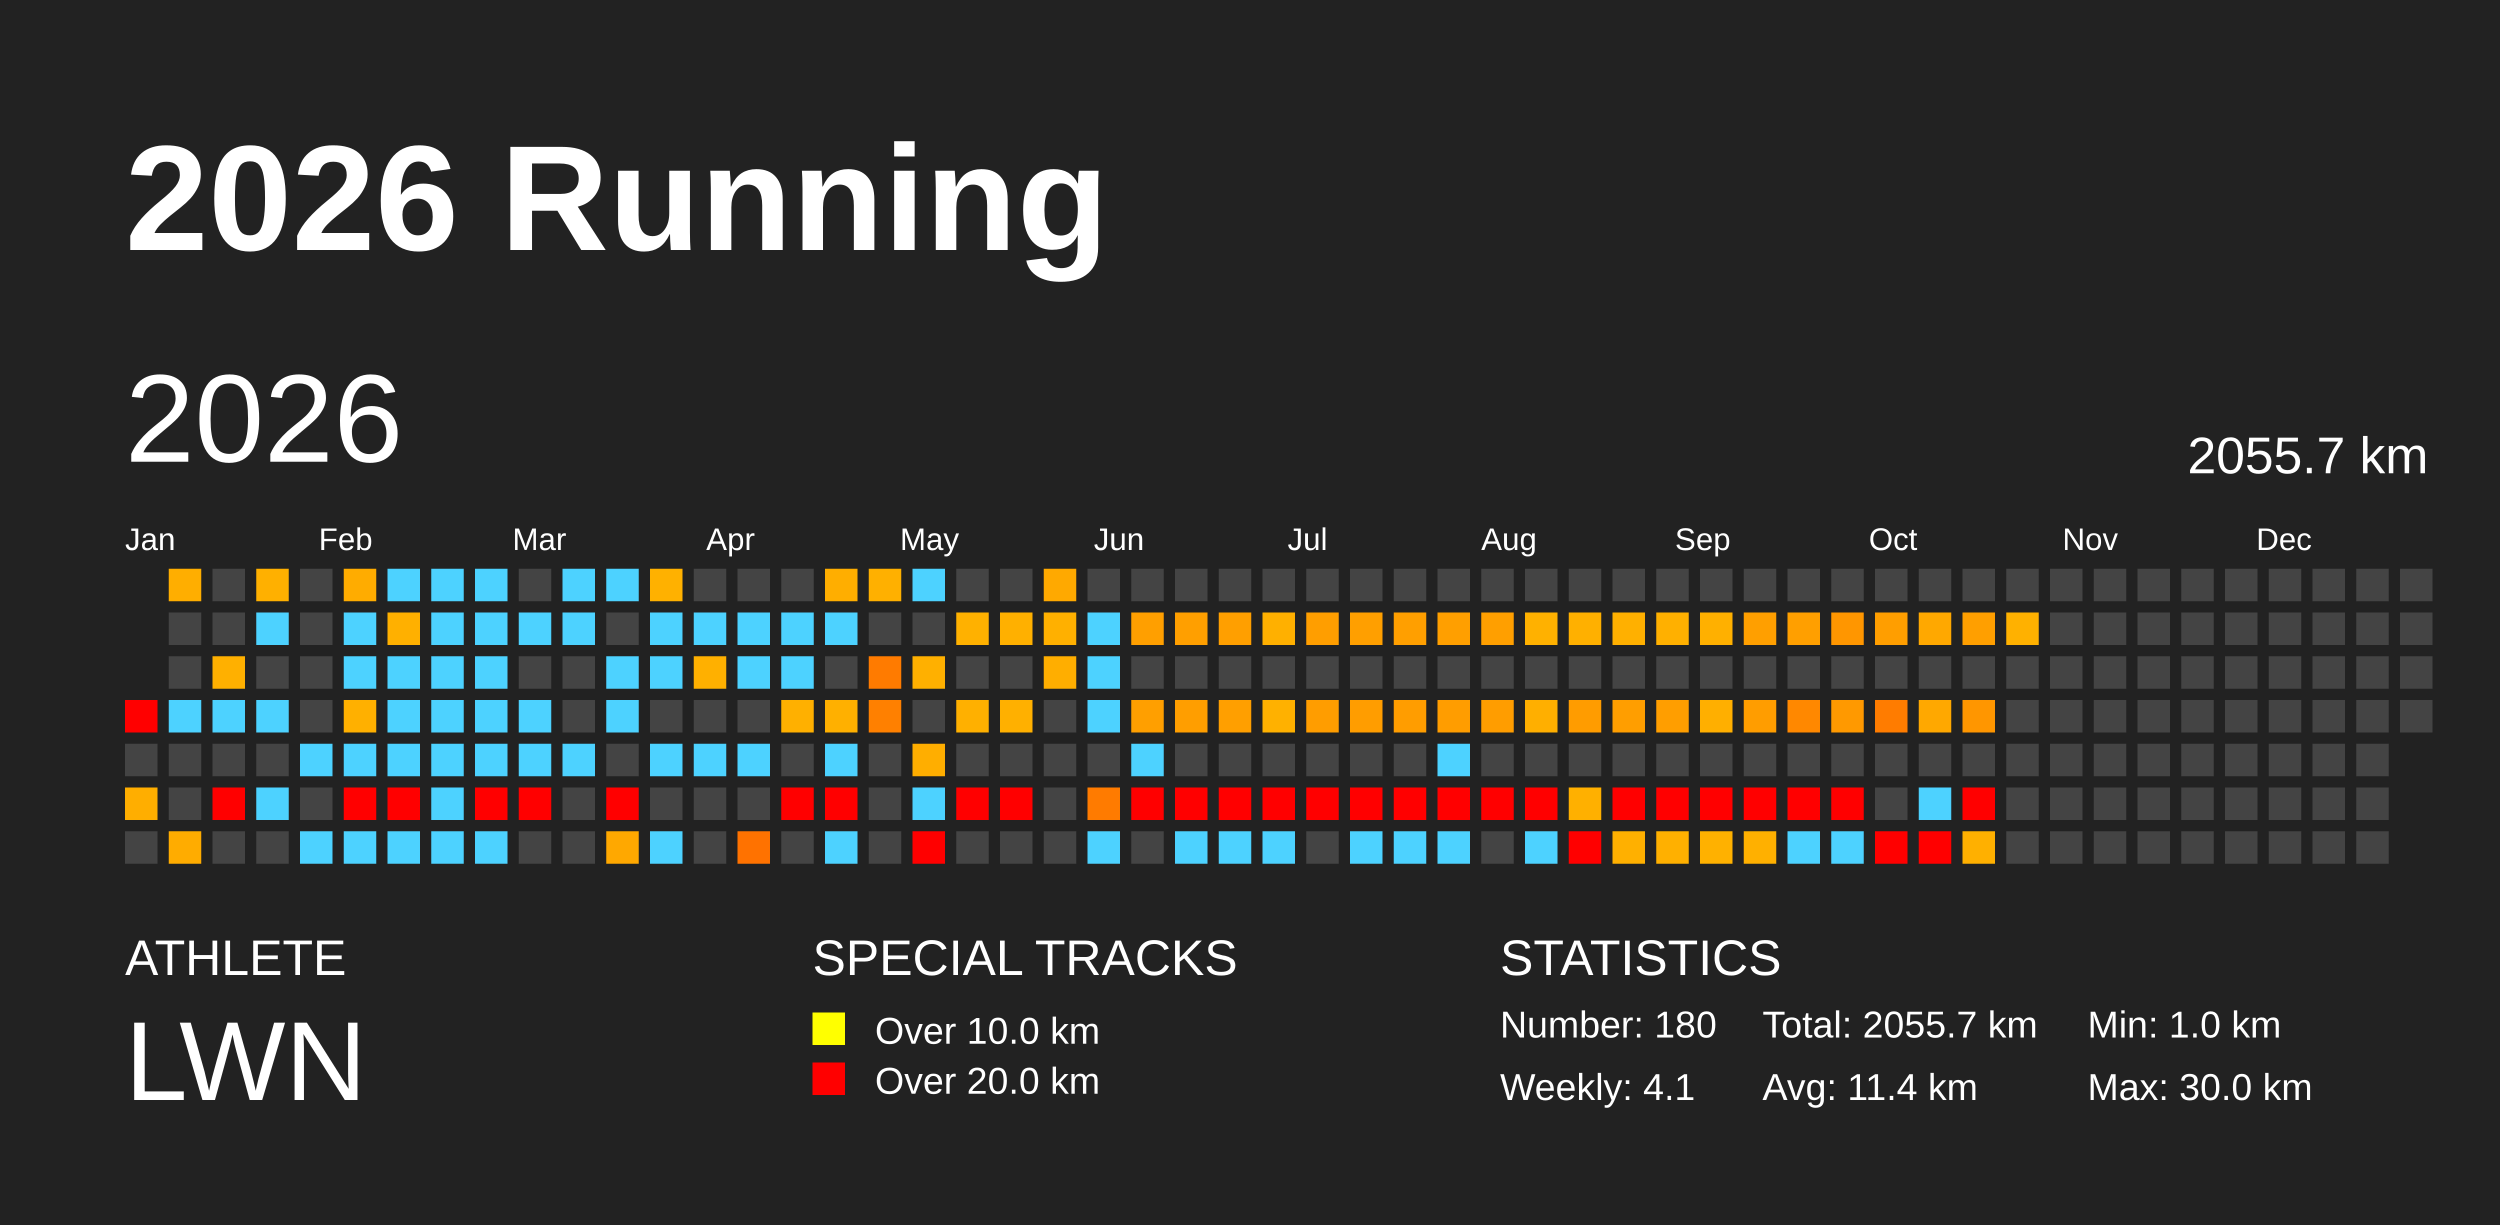
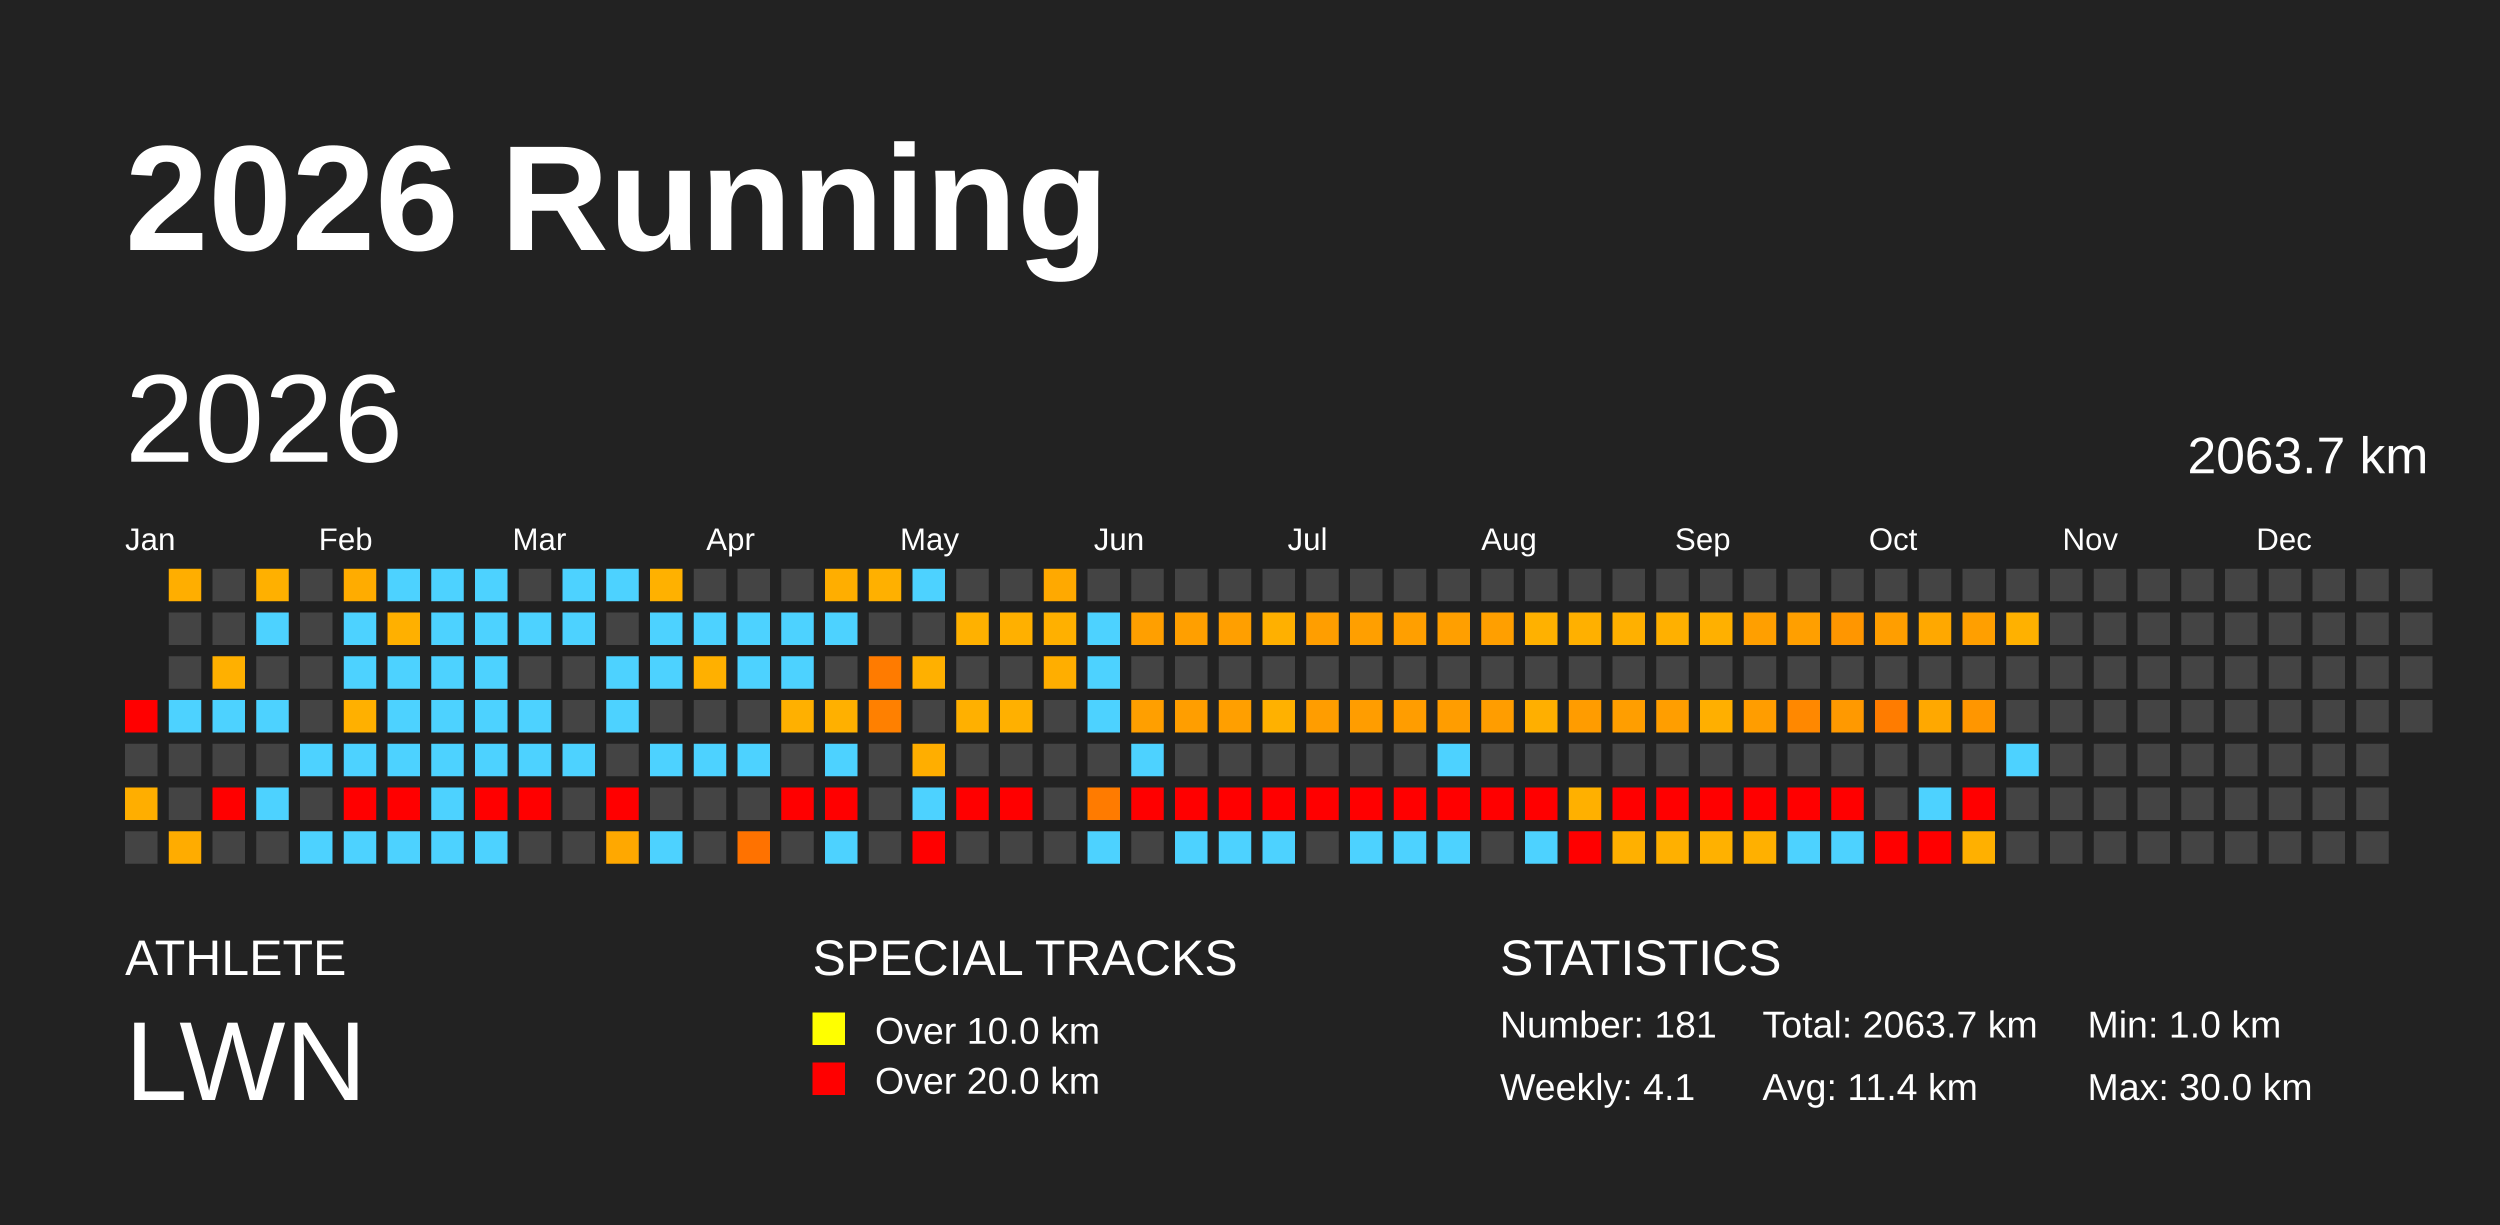
<svg xmlns="http://www.w3.org/2000/svg" baseProfile="full" height="98mm" version="1.1" viewBox="0,0,200,98" width="200mm">
  <defs />
  <rect fill="#222222" height="98" width="200" x="0" y="0" />
  <text fill="#FFFFFF" style="font-size:12px; font-family:Arial; font-weight:bold;" x="10" y="20">2026 Running</text>
  <text fill="#FFFFFF" style="font-size:4px; font-family:Arial" x="10" y="78">ATHLETE</text>
  <text fill="#FFFFFF" style="font-size:9px; font-family:Arial" x="10" y="88">LWN</text>
  <text fill="#FFFFFF" style="font-size:4px; font-family:Arial" x="65" y="78">SPECIAL TRACKS</text>
  <rect fill="yellow" height="2.6" width="2.6" x="65" y="81" />
  <text fill="#FFFFFF" style="font-size:3px; font-family:Arial" x="70" y="83.5">Over 10.0 km</text>
  <rect fill="red" height="2.6" width="2.6" x="65" y="85" />
  <text fill="#FFFFFF" style="font-size:3px; font-family:Arial" x="70" y="87.5">Over 20.0 km</text>
  <text fill="#FFFFFF" style="font-size:4px; font-family:Arial" x="120" y="78">STATISTICS</text>
-   <text fill="#FFFFFF" style="font-size:3px; font-family:Arial" x="120" y="83">Number: 180</text>
+   <text fill="#FFFFFF" style="font-size:3px; font-family:Arial" x="120" y="83">Number: 181</text>
  <text fill="#FFFFFF" style="font-size:3px; font-family:Arial" x="120" y="88">Weekly: 4.1</text>
-   <text fill="#FFFFFF" style="font-size:3px; font-family:Arial" x="141" y="83">Total: 2055.7 km</text>
+   <text fill="#FFFFFF" style="font-size:3px; font-family:Arial" x="141" y="83">Total: 2063.7 km</text>
  <text fill="#FFFFFF" style="font-size:3px; font-family:Arial" x="141" y="88">Avg: 11.4 km</text>
  <text fill="#FFFFFF" style="font-size:3px; font-family:Arial" x="167" y="83">Min: 1.0 km</text>
  <text fill="#FFFFFF" style="font-size:3px; font-family:Arial" x="167" y="88">Max: 30.0 km</text>
  <text dominant-baseline="hanging" fill="#FFFFFF" style="font-size:10.0px; font-family:Arial;" x="10" y="30">2026</text>
-   <text dominant-baseline="hanging" fill="#FFFFFF" style="font-size:4.125px; font-family:Arial;" x="175" y="35">2055.7 km</text>
+   <text dominant-baseline="hanging" fill="#FFFFFF" style="font-size:4.125px; font-family:Arial;" x="175" y="35">2063.7 km</text>
  <text fill="#FFFFFF" style="font-size:2.5px; font-family:Arial" x="10.0" y="44">Jan</text>
  <text fill="#FFFFFF" style="font-size:2.5px; font-family:Arial" x="25.5" y="44">Feb</text>
  <text fill="#FFFFFF" style="font-size:2.5px; font-family:Arial" x="41.0" y="44">Mar</text>
  <text fill="#FFFFFF" style="font-size:2.5px; font-family:Arial" x="56.5" y="44">Apr</text>
  <text fill="#FFFFFF" style="font-size:2.5px; font-family:Arial" x="72.0" y="44">May</text>
  <text fill="#FFFFFF" style="font-size:2.5px; font-family:Arial" x="87.5" y="44">Jun</text>
  <text fill="#FFFFFF" style="font-size:2.5px; font-family:Arial" x="103.0" y="44">Jul</text>
  <text fill="#FFFFFF" style="font-size:2.5px; font-family:Arial" x="118.5" y="44">Aug</text>
  <text fill="#FFFFFF" style="font-size:2.5px; font-family:Arial" x="134.0" y="44">Sep</text>
  <text fill="#FFFFFF" style="font-size:2.5px; font-family:Arial" x="149.5" y="44">Oct</text>
  <text fill="#FFFFFF" style="font-size:2.5px; font-family:Arial" x="165.0" y="44">Nov</text>
  <text fill="#FFFFFF" style="font-size:2.5px; font-family:Arial" x="180.5" y="44">Dec</text>
  <rect fill="red" height="2.6" width="2.6" x="10.0" y="56.0" />
  <rect fill="#444444" height="2.6" width="2.6" x="10.0" y="59.5" />
  <rect fill="#ffae00" height="2.6" width="2.6" x="10.0" y="63.0" />
  <rect fill="#444444" height="2.6" width="2.6" x="10.0" y="66.5" />
  <rect fill="#ffae00" height="2.6" width="2.6" x="13.5" y="45.5" />
  <rect fill="#444444" height="2.6" width="2.6" x="13.5" y="49.0" />
  <rect fill="#444444" height="2.6" width="2.6" x="13.5" y="52.5" />
  <rect fill="#4dd2ff" height="2.6" width="2.6" x="13.5" y="56.0" />
  <rect fill="#444444" height="2.6" width="2.6" x="13.5" y="59.5" />
  <rect fill="#444444" height="2.6" width="2.6" x="13.5" y="63.0" />
  <rect fill="#ffac00" height="2.6" width="2.6" x="13.5" y="66.5" />
  <rect fill="#444444" height="2.6" width="2.6" x="17.0" y="45.5" />
  <rect fill="#444444" height="2.6" width="2.6" x="17.0" y="49.0" />
  <rect fill="#ffb000" height="2.6" width="2.6" x="17.0" y="52.5" />
  <rect fill="#4dd2ff" height="2.6" width="2.6" x="17.0" y="56.0" />
  <rect fill="#444444" height="2.6" width="2.6" x="17.0" y="59.5" />
  <rect fill="red" height="2.6" width="2.6" x="17.0" y="63.0" />
  <rect fill="#444444" height="2.6" width="2.6" x="17.0" y="66.5" />
  <rect fill="#ffb000" height="2.6" width="2.6" x="20.5" y="45.5" />
  <rect fill="#4dd2ff" height="2.6" width="2.6" x="20.5" y="49.0" />
  <rect fill="#444444" height="2.6" width="2.6" x="20.5" y="52.5" />
  <rect fill="#4dd2ff" height="2.6" width="2.6" x="20.5" y="56.0" />
  <rect fill="#444444" height="2.6" width="2.6" x="20.5" y="59.5" />
  <rect fill="#4dd2ff" height="2.6" width="2.6" x="20.5" y="63.0" />
  <rect fill="#444444" height="2.6" width="2.6" x="20.5" y="66.5" />
  <rect fill="#444444" height="2.6" width="2.6" x="24.0" y="45.5" />
  <rect fill="#444444" height="2.6" width="2.6" x="24.0" y="49.0" />
  <rect fill="#444444" height="2.6" width="2.6" x="24.0" y="52.5" />
  <rect fill="#444444" height="2.6" width="2.6" x="24.0" y="56.0" />
  <rect fill="#4dd2ff" height="2.6" width="2.6" x="24.0" y="59.5" />
  <rect fill="#444444" height="2.6" width="2.6" x="24.0" y="63.0" />
  <rect fill="#4dd2ff" height="2.6" width="2.6" x="24.0" y="66.5" />
  <rect fill="#ffac00" height="2.6" width="2.6" x="27.5" y="45.5" />
  <rect fill="#4dd2ff" height="2.6" width="2.6" x="27.5" y="49.0" />
  <rect fill="#4dd2ff" height="2.6" width="2.6" x="27.5" y="52.5" />
  <rect fill="#ffb000" height="2.6" width="2.6" x="27.5" y="56.0" />
  <rect fill="#4dd2ff" height="2.6" width="2.6" x="27.5" y="59.5" />
  <rect fill="red" height="2.6" width="2.6" x="27.5" y="63.0" />
  <rect fill="#4dd2ff" height="2.6" width="2.6" x="27.5" y="66.5" />
  <rect fill="#4dd2ff" height="2.6" width="2.6" x="31.0" y="45.5" />
  <rect fill="#ffb000" height="2.6" width="2.6" x="31.0" y="49.0" />
  <rect fill="#4dd2ff" height="2.6" width="2.6" x="31.0" y="52.5" />
  <rect fill="#4dd2ff" height="2.6" width="2.6" x="31.0" y="56.0" />
  <rect fill="#4dd2ff" height="2.6" width="2.6" x="31.0" y="59.5" />
  <rect fill="red" height="2.6" width="2.6" x="31.0" y="63.0" />
  <rect fill="#4dd2ff" height="2.6" width="2.6" x="31.0" y="66.5" />
  <rect fill="#4dd2ff" height="2.6" width="2.6" x="34.5" y="45.5" />
  <rect fill="#4dd2ff" height="2.6" width="2.6" x="34.5" y="49.0" />
  <rect fill="#4dd2ff" height="2.6" width="2.6" x="34.5" y="52.5" />
  <rect fill="#4dd2ff" height="2.6" width="2.6" x="34.5" y="56.0" />
  <rect fill="#4dd2ff" height="2.6" width="2.6" x="34.5" y="59.5" />
  <rect fill="#4dd2ff" height="2.6" width="2.6" x="34.5" y="63.0" />
  <rect fill="#4dd2ff" height="2.6" width="2.6" x="34.5" y="66.5" />
  <rect fill="#4dd2ff" height="2.6" width="2.6" x="38.0" y="45.5" />
  <rect fill="#4dd2ff" height="2.6" width="2.6" x="38.0" y="49.0" />
  <rect fill="#4dd2ff" height="2.6" width="2.6" x="38.0" y="52.5" />
  <rect fill="#4dd2ff" height="2.6" width="2.6" x="38.0" y="56.0" />
  <rect fill="#4dd2ff" height="2.6" width="2.6" x="38.0" y="59.5" />
  <rect fill="red" height="2.6" width="2.6" x="38.0" y="63.0" />
  <rect fill="#4dd2ff" height="2.6" width="2.6" x="38.0" y="66.5" />
  <rect fill="#444444" height="2.6" width="2.6" x="41.5" y="45.5" />
  <rect fill="#4dd2ff" height="2.6" width="2.6" x="41.5" y="49.0" />
  <rect fill="#444444" height="2.6" width="2.6" x="41.5" y="52.5" />
  <rect fill="#4dd2ff" height="2.6" width="2.6" x="41.5" y="56.0" />
  <rect fill="#4dd2ff" height="2.6" width="2.6" x="41.5" y="59.5" />
  <rect fill="red" height="2.6" width="2.6" x="41.5" y="63.0" />
  <rect fill="#444444" height="2.6" width="2.6" x="41.5" y="66.5" />
  <rect fill="#4dd2ff" height="2.6" width="2.6" x="45.0" y="45.5" />
  <rect fill="#4dd2ff" height="2.6" width="2.6" x="45.0" y="49.0" />
  <rect fill="#444444" height="2.6" width="2.6" x="45.0" y="52.5" />
  <rect fill="#444444" height="2.6" width="2.6" x="45.0" y="56.0" />
  <rect fill="#4dd2ff" height="2.6" width="2.6" x="45.0" y="59.5" />
  <rect fill="#444444" height="2.6" width="2.6" x="45.0" y="63.0" />
  <rect fill="#444444" height="2.6" width="2.6" x="45.0" y="66.5" />
  <rect fill="#4dd2ff" height="2.6" width="2.6" x="48.5" y="45.5" />
  <rect fill="#444444" height="2.6" width="2.6" x="48.5" y="49.0" />
  <rect fill="#4dd2ff" height="2.6" width="2.6" x="48.5" y="52.5" />
  <rect fill="#4dd2ff" height="2.6" width="2.6" x="48.5" y="56.0" />
  <rect fill="#444444" height="2.6" width="2.6" x="48.5" y="59.5" />
  <rect fill="red" height="2.6" width="2.6" x="48.5" y="63.0" />
  <rect fill="#ffa800" height="2.6" width="2.6" x="48.5" y="66.5" />
  <rect fill="#ffb100" height="2.6" width="2.6" x="52.0" y="45.5" />
  <rect fill="#4dd2ff" height="2.6" width="2.6" x="52.0" y="49.0" />
  <rect fill="#4dd2ff" height="2.6" width="2.6" x="52.0" y="52.5" />
  <rect fill="#444444" height="2.6" width="2.6" x="52.0" y="56.0" />
  <rect fill="#4dd2ff" height="2.6" width="2.6" x="52.0" y="59.5" />
  <rect fill="#444444" height="2.6" width="2.6" x="52.0" y="63.0" />
  <rect fill="#4dd2ff" height="2.6" width="2.6" x="52.0" y="66.5" />
  <rect fill="#444444" height="2.6" width="2.6" x="55.5" y="45.5" />
  <rect fill="#4dd2ff" height="2.6" width="2.6" x="55.5" y="49.0" />
  <rect fill="#ffb000" height="2.6" width="2.6" x="55.5" y="52.5" />
  <rect fill="#444444" height="2.6" width="2.6" x="55.5" y="56.0" />
  <rect fill="#4dd2ff" height="2.6" width="2.6" x="55.5" y="59.5" />
  <rect fill="#444444" height="2.6" width="2.6" x="55.5" y="63.0" />
  <rect fill="#444444" height="2.6" width="2.6" x="55.5" y="66.5" />
  <rect fill="#444444" height="2.6" width="2.6" x="59.0" y="45.5" />
  <rect fill="#4dd2ff" height="2.6" width="2.6" x="59.0" y="49.0" />
  <rect fill="#4dd2ff" height="2.6" width="2.6" x="59.0" y="52.5" />
  <rect fill="#444444" height="2.6" width="2.6" x="59.0" y="56.0" />
  <rect fill="#4dd2ff" height="2.6" width="2.6" x="59.0" y="59.5" />
  <rect fill="#444444" height="2.6" width="2.6" x="59.0" y="63.0" />
  <rect fill="#ff7200" height="2.6" width="2.6" x="59.0" y="66.5" />
  <rect fill="#444444" height="2.6" width="2.6" x="62.5" y="45.5" />
  <rect fill="#4dd2ff" height="2.6" width="2.6" x="62.5" y="49.0" />
  <rect fill="#4dd2ff" height="2.6" width="2.6" x="62.5" y="52.5" />
  <rect fill="#ffb000" height="2.6" width="2.6" x="62.5" y="56.0" />
  <rect fill="#444444" height="2.6" width="2.6" x="62.5" y="59.5" />
  <rect fill="red" height="2.6" width="2.6" x="62.5" y="63.0" />
  <rect fill="#444444" height="2.6" width="2.6" x="62.5" y="66.5" />
  <rect fill="#ffae00" height="2.6" width="2.6" x="66.0" y="45.5" />
  <rect fill="#4dd2ff" height="2.6" width="2.6" x="66.0" y="49.0" />
  <rect fill="#444444" height="2.6" width="2.6" x="66.0" y="52.5" />
  <rect fill="#ffb000" height="2.6" width="2.6" x="66.0" y="56.0" />
  <rect fill="#4dd2ff" height="2.6" width="2.6" x="66.0" y="59.5" />
  <rect fill="red" height="2.6" width="2.6" x="66.0" y="63.0" />
  <rect fill="#4dd2ff" height="2.6" width="2.6" x="66.0" y="66.5" />
  <rect fill="#ffb000" height="2.6" width="2.6" x="69.5" y="45.5" />
  <rect fill="#444444" height="2.6" width="2.6" x="69.5" y="49.0" />
  <rect fill="#ff7b00" height="2.6" width="2.6" x="69.5" y="52.5" />
  <rect fill="#ff8000" height="2.6" width="2.6" x="69.5" y="56.0" />
  <rect fill="#444444" height="2.6" width="2.6" x="69.5" y="59.5" />
  <rect fill="#444444" height="2.6" width="2.6" x="69.5" y="63.0" />
  <rect fill="#444444" height="2.6" width="2.6" x="69.5" y="66.5" />
  <rect fill="#4dd2ff" height="2.6" width="2.6" x="73.0" y="45.5" />
  <rect fill="#444444" height="2.6" width="2.6" x="73.0" y="49.0" />
  <rect fill="#ffb000" height="2.6" width="2.6" x="73.0" y="52.5" />
  <rect fill="#444444" height="2.6" width="2.6" x="73.0" y="56.0" />
  <rect fill="#ffae00" height="2.6" width="2.6" x="73.0" y="59.5" />
  <rect fill="#4dd2ff" height="2.6" width="2.6" x="73.0" y="63.0" />
  <rect fill="red" height="2.6" width="2.6" x="73.0" y="66.5" />
  <rect fill="#444444" height="2.6" width="2.6" x="76.5" y="45.5" />
  <rect fill="#ffb100" height="2.6" width="2.6" x="76.5" y="49.0" />
  <rect fill="#444444" height="2.6" width="2.6" x="76.5" y="52.5" />
  <rect fill="#ffb000" height="2.6" width="2.6" x="76.5" y="56.0" />
  <rect fill="#444444" height="2.6" width="2.6" x="76.5" y="59.5" />
  <rect fill="red" height="2.6" width="2.6" x="76.5" y="63.0" />
  <rect fill="#444444" height="2.6" width="2.6" x="76.5" y="66.5" />
  <rect fill="#444444" height="2.6" width="2.6" x="80.0" y="45.5" />
  <rect fill="#ffb000" height="2.6" width="2.6" x="80.0" y="49.0" />
  <rect fill="#444444" height="2.6" width="2.6" x="80.0" y="52.5" />
  <rect fill="#ffb000" height="2.6" width="2.6" x="80.0" y="56.0" />
  <rect fill="#444444" height="2.6" width="2.6" x="80.0" y="59.5" />
  <rect fill="red" height="2.6" width="2.6" x="80.0" y="63.0" />
  <rect fill="#444444" height="2.6" width="2.6" x="80.0" y="66.5" />
  <rect fill="#ffa900" height="2.6" width="2.6" x="83.5" y="45.5" />
  <rect fill="#ffb000" height="2.6" width="2.6" x="83.5" y="49.0" />
  <rect fill="#ffae00" height="2.6" width="2.6" x="83.5" y="52.5" />
  <rect fill="#444444" height="2.6" width="2.6" x="83.5" y="56.0" />
  <rect fill="#444444" height="2.6" width="2.6" x="83.5" y="59.5" />
  <rect fill="#444444" height="2.6" width="2.6" x="83.5" y="63.0" />
  <rect fill="#444444" height="2.6" width="2.6" x="83.5" y="66.5" />
  <rect fill="#444444" height="2.6" width="2.6" x="87.0" y="45.5" />
  <rect fill="#4dd2ff" height="2.6" width="2.6" x="87.0" y="49.0" />
  <rect fill="#4dd2ff" height="2.6" width="2.6" x="87.0" y="52.5" />
  <rect fill="#4dd2ff" height="2.6" width="2.6" x="87.0" y="56.0" />
  <rect fill="#444444" height="2.6" width="2.6" x="87.0" y="59.5" />
  <rect fill="#ff7b00" height="2.6" width="2.6" x="87.0" y="63.0" />
  <rect fill="#4dd2ff" height="2.6" width="2.6" x="87.0" y="66.5" />
  <rect fill="#444444" height="2.6" width="2.6" x="90.5" y="45.5" />
  <rect fill="#ff9f00" height="2.6" width="2.6" x="90.5" y="49.0" />
  <rect fill="#444444" height="2.6" width="2.6" x="90.5" y="52.5" />
  <rect fill="#ff9f00" height="2.6" width="2.6" x="90.5" y="56.0" />
  <rect fill="#4dd2ff" height="2.6" width="2.6" x="90.5" y="59.5" />
  <rect fill="red" height="2.6" width="2.6" x="90.5" y="63.0" />
  <rect fill="#444444" height="2.6" width="2.6" x="90.5" y="66.5" />
  <rect fill="#444444" height="2.6" width="2.6" x="94.0" y="45.5" />
  <rect fill="#ff9f00" height="2.6" width="2.6" x="94.0" y="49.0" />
  <rect fill="#444444" height="2.6" width="2.6" x="94.0" y="52.5" />
  <rect fill="#ff9e00" height="2.6" width="2.6" x="94.0" y="56.0" />
  <rect fill="#444444" height="2.6" width="2.6" x="94.0" y="59.5" />
  <rect fill="red" height="2.6" width="2.6" x="94.0" y="63.0" />
  <rect fill="#4dd2ff" height="2.6" width="2.6" x="94.0" y="66.5" />
  <rect fill="#444444" height="2.6" width="2.6" x="97.5" y="45.5" />
  <rect fill="#ff9f00" height="2.6" width="2.6" x="97.5" y="49.0" />
  <rect fill="#444444" height="2.6" width="2.6" x="97.5" y="52.5" />
  <rect fill="#ff9f00" height="2.6" width="2.6" x="97.5" y="56.0" />
  <rect fill="#444444" height="2.6" width="2.6" x="97.5" y="59.5" />
  <rect fill="red" height="2.6" width="2.6" x="97.5" y="63.0" />
  <rect fill="#4dd2ff" height="2.6" width="2.6" x="97.5" y="66.5" />
  <rect fill="#444444" height="2.6" width="2.6" x="101.0" y="45.5" />
  <rect fill="#ffb000" height="2.6" width="2.6" x="101.0" y="49.0" />
  <rect fill="#444444" height="2.6" width="2.6" x="101.0" y="52.5" />
  <rect fill="#ffb100" height="2.6" width="2.6" x="101.0" y="56.0" />
  <rect fill="#444444" height="2.6" width="2.6" x="101.0" y="59.5" />
  <rect fill="red" height="2.6" width="2.6" x="101.0" y="63.0" />
  <rect fill="#4dd2ff" height="2.6" width="2.6" x="101.0" y="66.5" />
  <rect fill="#444444" height="2.6" width="2.6" x="104.5" y="45.5" />
  <rect fill="#ff9e00" height="2.6" width="2.6" x="104.5" y="49.0" />
  <rect fill="#444444" height="2.6" width="2.6" x="104.5" y="52.5" />
  <rect fill="#ff9d00" height="2.6" width="2.6" x="104.5" y="56.0" />
  <rect fill="#444444" height="2.6" width="2.6" x="104.5" y="59.5" />
  <rect fill="red" height="2.6" width="2.6" x="104.5" y="63.0" />
  <rect fill="#444444" height="2.6" width="2.6" x="104.5" y="66.5" />
  <rect fill="#444444" height="2.6" width="2.6" x="108.0" y="45.5" />
  <rect fill="#ff9f00" height="2.6" width="2.6" x="108.0" y="49.0" />
  <rect fill="#444444" height="2.6" width="2.6" x="108.0" y="52.5" />
  <rect fill="#ff9d00" height="2.6" width="2.6" x="108.0" y="56.0" />
  <rect fill="#444444" height="2.6" width="2.6" x="108.0" y="59.5" />
  <rect fill="red" height="2.6" width="2.6" x="108.0" y="63.0" />
  <rect fill="#4dd2ff" height="2.6" width="2.6" x="108.0" y="66.5" />
  <rect fill="#444444" height="2.6" width="2.6" x="111.5" y="45.5" />
  <rect fill="#ff9f00" height="2.6" width="2.6" x="111.5" y="49.0" />
  <rect fill="#444444" height="2.6" width="2.6" x="111.5" y="52.5" />
  <rect fill="#ff9d00" height="2.6" width="2.6" x="111.5" y="56.0" />
  <rect fill="#444444" height="2.6" width="2.6" x="111.5" y="59.5" />
  <rect fill="red" height="2.6" width="2.6" x="111.5" y="63.0" />
  <rect fill="#4dd2ff" height="2.6" width="2.6" x="111.5" y="66.5" />
  <rect fill="#444444" height="2.6" width="2.6" x="115.0" y="45.5" />
  <rect fill="#ff9f00" height="2.6" width="2.6" x="115.0" y="49.0" />
  <rect fill="#444444" height="2.6" width="2.6" x="115.0" y="52.5" />
  <rect fill="#ff9d00" height="2.6" width="2.6" x="115.0" y="56.0" />
  <rect fill="#4dd2ff" height="2.6" width="2.6" x="115.0" y="59.5" />
  <rect fill="red" height="2.6" width="2.6" x="115.0" y="63.0" />
  <rect fill="#4dd2ff" height="2.6" width="2.6" x="115.0" y="66.5" />
  <rect fill="#444444" height="2.6" width="2.6" x="118.5" y="45.5" />
  <rect fill="#ff9f00" height="2.6" width="2.6" x="118.5" y="49.0" />
  <rect fill="#444444" height="2.6" width="2.6" x="118.5" y="52.5" />
  <rect fill="#ff9d00" height="2.6" width="2.6" x="118.5" y="56.0" />
  <rect fill="#444444" height="2.6" width="2.6" x="118.5" y="59.5" />
  <rect fill="red" height="2.6" width="2.6" x="118.5" y="63.0" />
  <rect fill="#444444" height="2.6" width="2.6" x="118.5" y="66.5" />
  <rect fill="#444444" height="2.6" width="2.6" x="122.0" y="45.5" />
  <rect fill="#ffb100" height="2.6" width="2.6" x="122.0" y="49.0" />
  <rect fill="#444444" height="2.6" width="2.6" x="122.0" y="52.5" />
  <rect fill="#ffaf00" height="2.6" width="2.6" x="122.0" y="56.0" />
  <rect fill="#444444" height="2.6" width="2.6" x="122.0" y="59.5" />
  <rect fill="red" height="2.6" width="2.6" x="122.0" y="63.0" />
  <rect fill="#4dd2ff" height="2.6" width="2.6" x="122.0" y="66.5" />
  <rect fill="#444444" height="2.6" width="2.6" x="125.5" y="45.5" />
  <rect fill="#ffb000" height="2.6" width="2.6" x="125.5" y="49.0" />
  <rect fill="#444444" height="2.6" width="2.6" x="125.5" y="52.5" />
  <rect fill="#ff9c00" height="2.6" width="2.6" x="125.5" y="56.0" />
  <rect fill="#444444" height="2.6" width="2.6" x="125.5" y="59.5" />
  <rect fill="#ffb000" height="2.6" width="2.6" x="125.5" y="63.0" />
  <rect fill="red" height="2.6" width="2.6" x="125.5" y="66.5" />
  <rect fill="#444444" height="2.6" width="2.6" x="129.0" y="45.5" />
  <rect fill="#ffb000" height="2.6" width="2.6" x="129.0" y="49.0" />
  <rect fill="#444444" height="2.6" width="2.6" x="129.0" y="52.5" />
  <rect fill="#ff9e00" height="2.6" width="2.6" x="129.0" y="56.0" />
  <rect fill="#444444" height="2.6" width="2.6" x="129.0" y="59.5" />
  <rect fill="red" height="2.6" width="2.6" x="129.0" y="63.0" />
  <rect fill="#ffb000" height="2.6" width="2.6" x="129.0" y="66.5" />
  <rect fill="#444444" height="2.6" width="2.6" x="132.5" y="45.5" />
  <rect fill="#ffb000" height="2.6" width="2.6" x="132.5" y="49.0" />
  <rect fill="#444444" height="2.6" width="2.6" x="132.5" y="52.5" />
  <rect fill="#ff9e00" height="2.6" width="2.6" x="132.5" y="56.0" />
  <rect fill="#444444" height="2.6" width="2.6" x="132.5" y="59.5" />
  <rect fill="red" height="2.6" width="2.6" x="132.5" y="63.0" />
  <rect fill="#ffb000" height="2.6" width="2.6" x="132.5" y="66.5" />
  <rect fill="#444444" height="2.6" width="2.6" x="136.0" y="45.5" />
  <rect fill="#ffb000" height="2.6" width="2.6" x="136.0" y="49.0" />
  <rect fill="#444444" height="2.6" width="2.6" x="136.0" y="52.5" />
  <rect fill="#ffaf00" height="2.6" width="2.6" x="136.0" y="56.0" />
  <rect fill="#444444" height="2.6" width="2.6" x="136.0" y="59.5" />
  <rect fill="red" height="2.6" width="2.6" x="136.0" y="63.0" />
  <rect fill="#ffb100" height="2.6" width="2.6" x="136.0" y="66.5" />
  <rect fill="#444444" height="2.6" width="2.6" x="139.5" y="45.5" />
  <rect fill="#ff9f00" height="2.6" width="2.6" x="139.5" y="49.0" />
  <rect fill="#444444" height="2.6" width="2.6" x="139.5" y="52.5" />
  <rect fill="#ff9d00" height="2.6" width="2.6" x="139.5" y="56.0" />
  <rect fill="#444444" height="2.6" width="2.6" x="139.5" y="59.5" />
  <rect fill="red" height="2.6" width="2.6" x="139.5" y="63.0" />
  <rect fill="#ffb000" height="2.6" width="2.6" x="139.5" y="66.5" />
  <rect fill="#444444" height="2.6" width="2.6" x="143.0" y="45.5" />
  <rect fill="#ff9f00" height="2.6" width="2.6" x="143.0" y="49.0" />
  <rect fill="#444444" height="2.6" width="2.6" x="143.0" y="52.5" />
  <rect fill="#ff8800" height="2.6" width="2.6" x="143.0" y="56.0" />
  <rect fill="#444444" height="2.6" width="2.6" x="143.0" y="59.5" />
  <rect fill="red" height="2.6" width="2.6" x="143.0" y="63.0" />
  <rect fill="#4dd2ff" height="2.6" width="2.6" x="143.0" y="66.5" />
  <rect fill="#444444" height="2.6" width="2.6" x="146.5" y="45.5" />
  <rect fill="#ff9600" height="2.6" width="2.6" x="146.5" y="49.0" />
  <rect fill="#444444" height="2.6" width="2.6" x="146.5" y="52.5" />
  <rect fill="#ff9900" height="2.6" width="2.6" x="146.5" y="56.0" />
  <rect fill="#444444" height="2.6" width="2.6" x="146.5" y="59.5" />
  <rect fill="red" height="2.6" width="2.6" x="146.5" y="63.0" />
  <rect fill="#4dd2ff" height="2.6" width="2.6" x="146.5" y="66.5" />
  <rect fill="#444444" height="2.6" width="2.6" x="150.0" y="45.5" />
  <rect fill="#ff9e00" height="2.6" width="2.6" x="150.0" y="49.0" />
  <rect fill="#444444" height="2.6" width="2.6" x="150.0" y="52.5" />
  <rect fill="#ff7c00" height="2.6" width="2.6" x="150.0" y="56.0" />
  <rect fill="#444444" height="2.6" width="2.6" x="150.0" y="59.5" />
  <rect fill="#444444" height="2.6" width="2.6" x="150.0" y="63.0" />
  <rect fill="red" height="2.6" width="2.6" x="150.0" y="66.5" />
  <rect fill="#444444" height="2.6" width="2.6" x="153.5" y="45.5" />
  <rect fill="#ffa800" height="2.6" width="2.6" x="153.5" y="49.0" />
  <rect fill="#444444" height="2.6" width="2.6" x="153.5" y="52.5" />
  <rect fill="#ffa800" height="2.6" width="2.6" x="153.5" y="56.0" />
  <rect fill="#444444" height="2.6" width="2.6" x="153.5" y="59.5" />
  <rect fill="#4dd2ff" height="2.6" width="2.6" x="153.5" y="63.0" />
  <rect fill="red" height="2.6" width="2.6" x="153.5" y="66.5" />
  <rect fill="#444444" height="2.6" width="2.6" x="157.0" y="45.5" />
  <rect fill="#ff9f00" height="2.6" width="2.6" x="157.0" y="49.0" />
  <rect fill="#444444" height="2.6" width="2.6" x="157.0" y="52.5" />
  <rect fill="#ff9600" height="2.6" width="2.6" x="157.0" y="56.0" />
  <rect fill="#444444" height="2.6" width="2.6" x="157.0" y="59.5" />
  <rect fill="red" height="2.6" width="2.6" x="157.0" y="63.0" />
  <rect fill="#ffb000" height="2.6" width="2.6" x="157.0" y="66.5" />
  <rect fill="#444444" height="2.6" width="2.6" x="160.5" y="45.5" />
  <rect fill="#ffb100" height="2.6" width="2.6" x="160.5" y="49.0" />
  <rect fill="#444444" height="2.6" width="2.6" x="160.5" y="52.5" />
  <rect fill="#444444" height="2.6" width="2.6" x="160.5" y="56.0" />
-   <rect fill="#444444" height="2.6" width="2.6" x="160.5" y="59.5" />
+   <rect fill="#4dd2ff" height="2.6" width="2.6" x="160.5" y="59.5" />
  <rect fill="#444444" height="2.6" width="2.6" x="160.5" y="63.0" />
  <rect fill="#444444" height="2.6" width="2.6" x="160.5" y="66.5" />
  <rect fill="#444444" height="2.6" width="2.6" x="164.0" y="45.5" />
  <rect fill="#444444" height="2.6" width="2.6" x="164.0" y="49.0" />
  <rect fill="#444444" height="2.6" width="2.6" x="164.0" y="52.5" />
  <rect fill="#444444" height="2.6" width="2.6" x="164.0" y="56.0" />
  <rect fill="#444444" height="2.6" width="2.6" x="164.0" y="59.5" />
  <rect fill="#444444" height="2.6" width="2.6" x="164.0" y="63.0" />
  <rect fill="#444444" height="2.6" width="2.6" x="164.0" y="66.5" />
  <rect fill="#444444" height="2.6" width="2.6" x="167.5" y="45.5" />
  <rect fill="#444444" height="2.6" width="2.6" x="167.5" y="49.0" />
  <rect fill="#444444" height="2.6" width="2.6" x="167.5" y="52.5" />
  <rect fill="#444444" height="2.6" width="2.6" x="167.5" y="56.0" />
  <rect fill="#444444" height="2.6" width="2.6" x="167.5" y="59.5" />
  <rect fill="#444444" height="2.6" width="2.6" x="167.5" y="63.0" />
  <rect fill="#444444" height="2.6" width="2.6" x="167.5" y="66.5" />
  <rect fill="#444444" height="2.6" width="2.6" x="171.0" y="45.5" />
  <rect fill="#444444" height="2.6" width="2.6" x="171.0" y="49.0" />
  <rect fill="#444444" height="2.6" width="2.6" x="171.0" y="52.5" />
  <rect fill="#444444" height="2.6" width="2.6" x="171.0" y="56.0" />
  <rect fill="#444444" height="2.6" width="2.6" x="171.0" y="59.5" />
  <rect fill="#444444" height="2.6" width="2.6" x="171.0" y="63.0" />
  <rect fill="#444444" height="2.6" width="2.6" x="171.0" y="66.5" />
  <rect fill="#444444" height="2.6" width="2.6" x="174.5" y="45.5" />
  <rect fill="#444444" height="2.6" width="2.6" x="174.5" y="49.0" />
  <rect fill="#444444" height="2.6" width="2.6" x="174.5" y="52.5" />
  <rect fill="#444444" height="2.6" width="2.6" x="174.5" y="56.0" />
  <rect fill="#444444" height="2.6" width="2.6" x="174.5" y="59.5" />
  <rect fill="#444444" height="2.6" width="2.6" x="174.5" y="63.0" />
  <rect fill="#444444" height="2.6" width="2.6" x="174.5" y="66.5" />
  <rect fill="#444444" height="2.6" width="2.6" x="178.0" y="45.5" />
  <rect fill="#444444" height="2.6" width="2.6" x="178.0" y="49.0" />
  <rect fill="#444444" height="2.6" width="2.6" x="178.0" y="52.5" />
  <rect fill="#444444" height="2.6" width="2.6" x="178.0" y="56.0" />
  <rect fill="#444444" height="2.6" width="2.6" x="178.0" y="59.5" />
  <rect fill="#444444" height="2.6" width="2.6" x="178.0" y="63.0" />
  <rect fill="#444444" height="2.6" width="2.6" x="178.0" y="66.5" />
  <rect fill="#444444" height="2.6" width="2.6" x="181.5" y="45.5" />
  <rect fill="#444444" height="2.6" width="2.6" x="181.5" y="49.0" />
  <rect fill="#444444" height="2.6" width="2.6" x="181.5" y="52.5" />
  <rect fill="#444444" height="2.6" width="2.6" x="181.5" y="56.0" />
  <rect fill="#444444" height="2.6" width="2.6" x="181.5" y="59.5" />
  <rect fill="#444444" height="2.6" width="2.6" x="181.5" y="63.0" />
  <rect fill="#444444" height="2.6" width="2.6" x="181.5" y="66.5" />
  <rect fill="#444444" height="2.6" width="2.6" x="185.0" y="45.5" />
  <rect fill="#444444" height="2.6" width="2.6" x="185.0" y="49.0" />
  <rect fill="#444444" height="2.6" width="2.6" x="185.0" y="52.5" />
  <rect fill="#444444" height="2.6" width="2.6" x="185.0" y="56.0" />
  <rect fill="#444444" height="2.6" width="2.6" x="185.0" y="59.5" />
  <rect fill="#444444" height="2.6" width="2.6" x="185.0" y="63.0" />
  <rect fill="#444444" height="2.6" width="2.6" x="185.0" y="66.5" />
  <rect fill="#444444" height="2.6" width="2.6" x="188.5" y="45.5" />
  <rect fill="#444444" height="2.6" width="2.6" x="188.5" y="49.0" />
  <rect fill="#444444" height="2.6" width="2.6" x="188.5" y="52.5" />
  <rect fill="#444444" height="2.6" width="2.6" x="188.5" y="56.0" />
  <rect fill="#444444" height="2.6" width="2.6" x="188.5" y="59.5" />
  <rect fill="#444444" height="2.6" width="2.6" x="188.5" y="63.0" />
  <rect fill="#444444" height="2.6" width="2.6" x="188.5" y="66.5" />
  <rect fill="#444444" height="2.6" width="2.6" x="192.0" y="45.5" />
  <rect fill="#444444" height="2.6" width="2.6" x="192.0" y="49.0" />
  <rect fill="#444444" height="2.6" width="2.6" x="192.0" y="52.5" />
  <rect fill="#444444" height="2.6" width="2.6" x="192.0" y="56.0" />
</svg>
